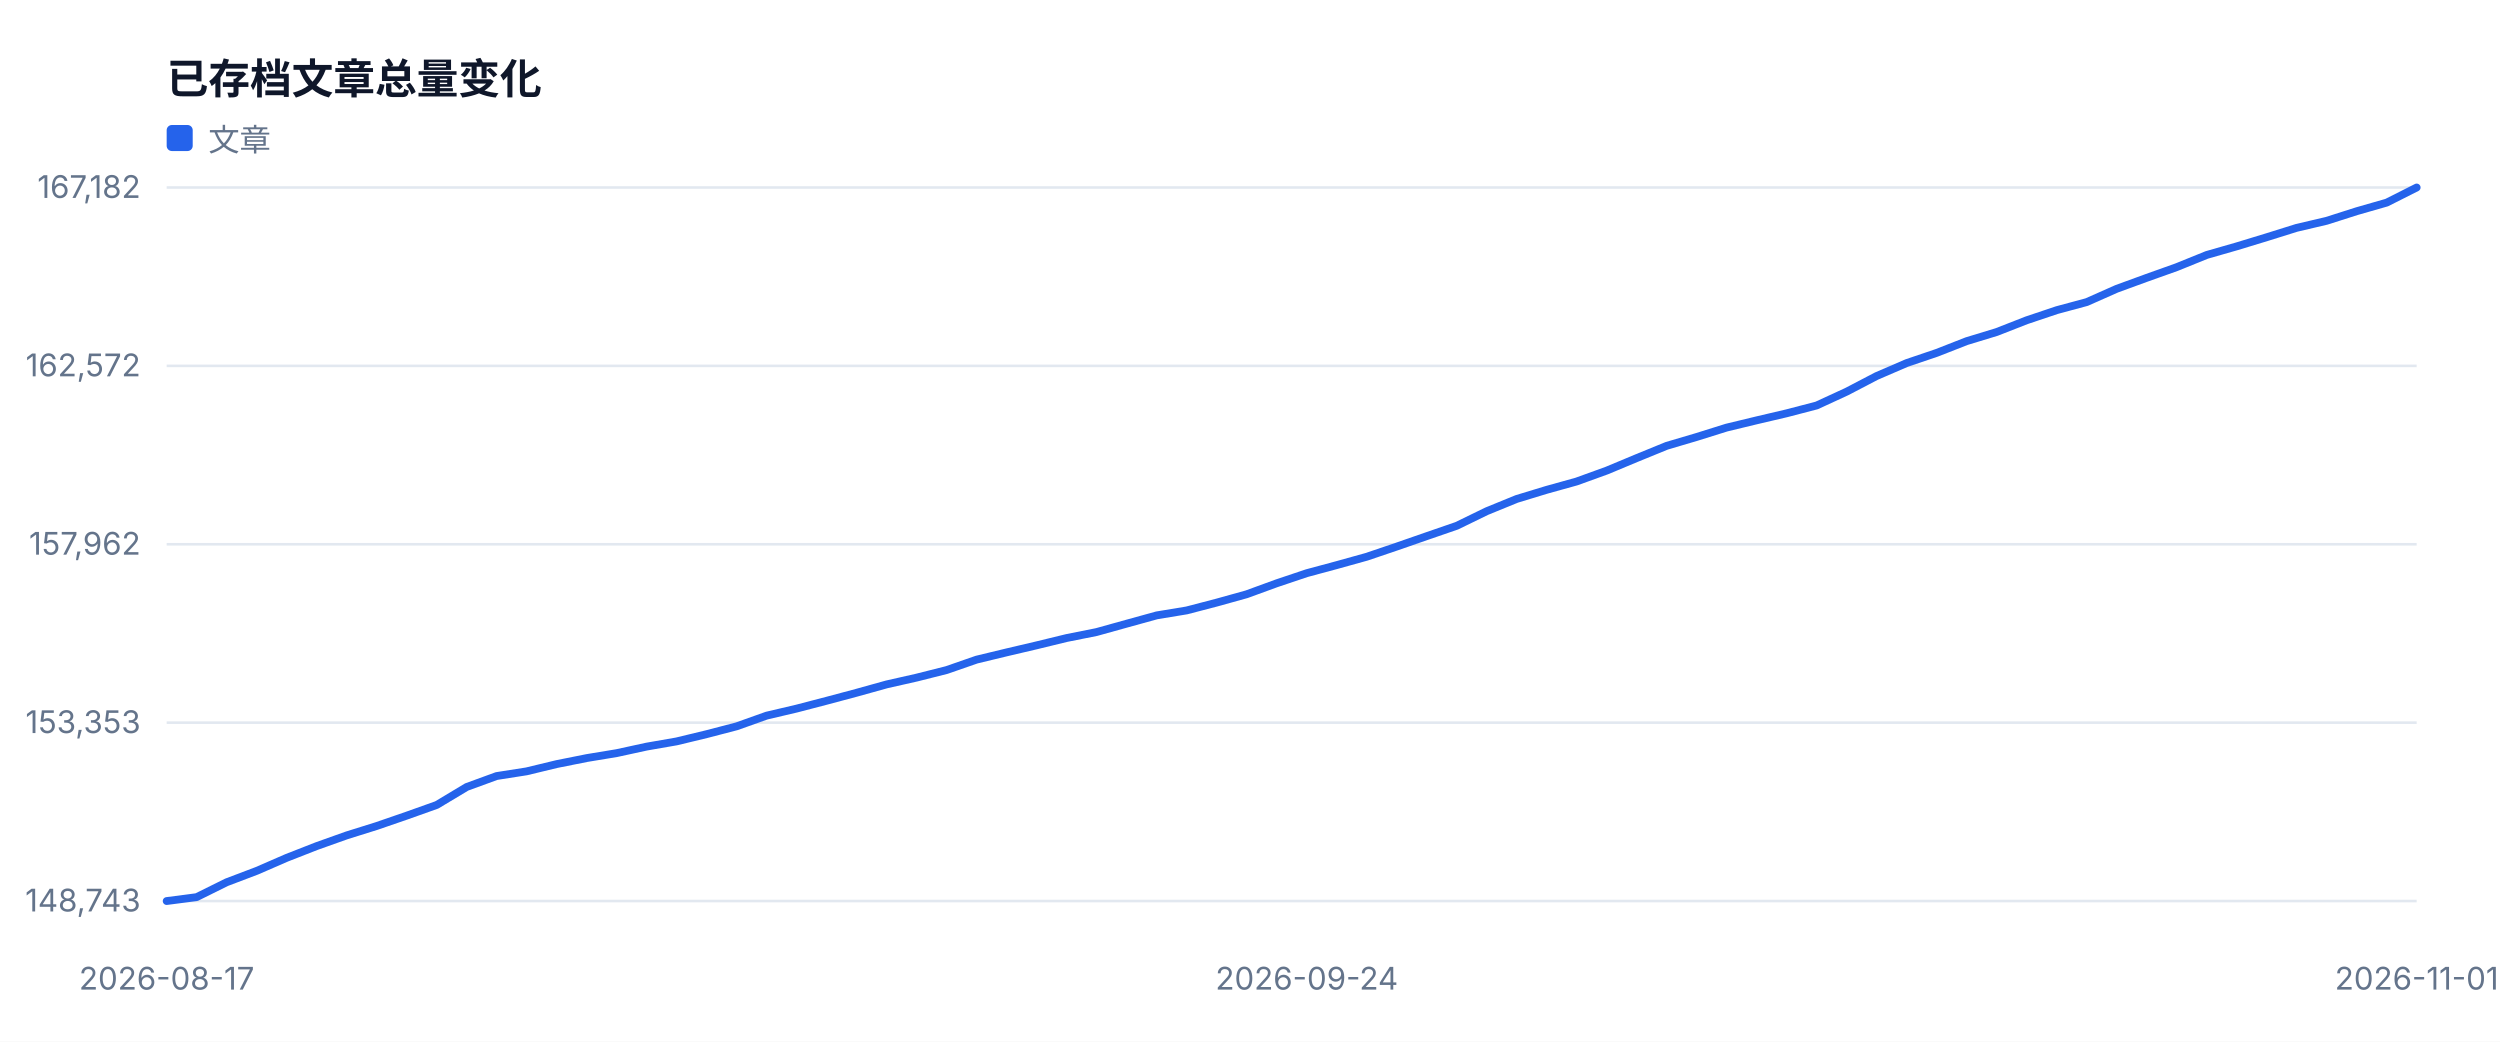
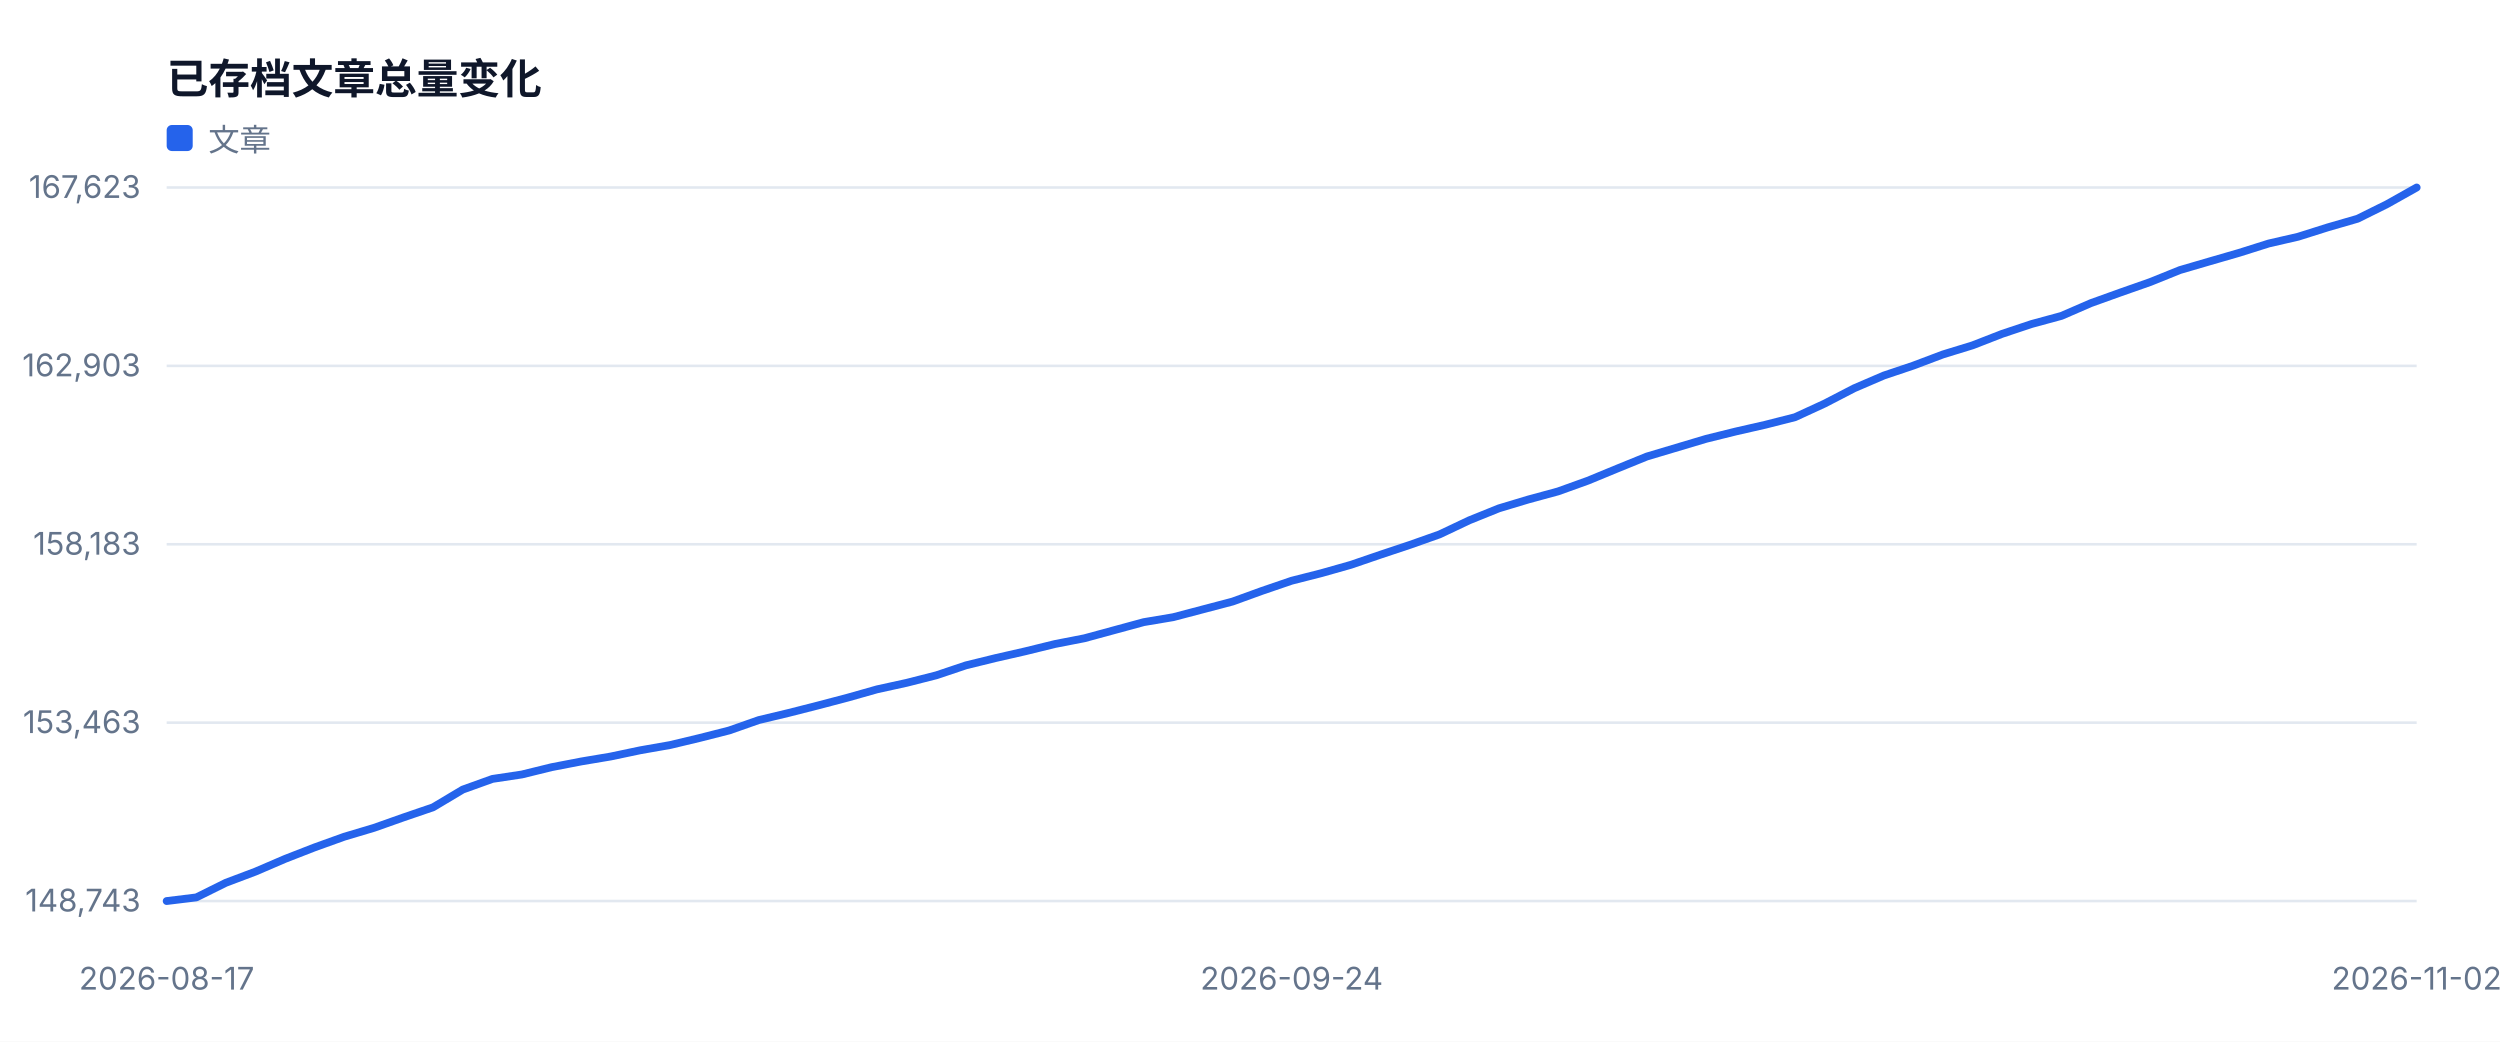
<svg xmlns="http://www.w3.org/2000/svg" width="960" height="400" viewBox="0 0 960 400" role="img">
  <style>text{font-family:-apple-system,BlinkMacSystemFont,'Segoe UI',sans-serif;fill:#334155}.muted{fill:#64748b;font-size:12px}.value{fill:#0f172a;font-size:28px;font-weight:700}.title{fill:#0f172a;font-size:16px;font-weight:700}</style>
  <rect width="100%" height="100%" fill="#ffffff" />
  <text x="64" y="36" class="title">已存档文章总量变化</text>
  <line x1="64" y1="346.0" x2="928" y2="346.0" stroke="#e2e8f0" />
  <text x="54" y="350.0" text-anchor="end" class="muted">148,743</text>
  <line x1="64" y1="277.5" x2="928" y2="277.5" stroke="#e2e8f0" />
-   <text x="54" y="281.5" text-anchor="end" class="muted">153,353</text>
+   <text x="54" y="281.5" text-anchor="end" class="muted">153,463</text>
  <line x1="64" y1="209.0" x2="928" y2="209.0" stroke="#e2e8f0" />
-   <text x="54" y="213.0" text-anchor="end" class="muted">157,962</text>
+   <text x="54" y="213.0" text-anchor="end" class="muted">158,183</text>
  <line x1="64" y1="140.5" x2="928" y2="140.5" stroke="#e2e8f0" />
-   <text x="54" y="144.5" text-anchor="end" class="muted">162,572</text>
+   <text x="54" y="144.5" text-anchor="end" class="muted">162,903</text>
  <line x1="64" y1="72.0" x2="928" y2="72.0" stroke="#e2e8f0" />
-   <text x="54" y="76.0" text-anchor="end" class="muted">167,182</text>
+   <text x="54" y="76.0" text-anchor="end" class="muted">167,623</text>
  <text x="64.0" y="380" text-anchor="middle" class="muted">2026-08-17</text>
-   <text x="501.8" y="380" text-anchor="middle" class="muted">2026-09-24</text>
-   <text x="928.0" y="380" text-anchor="middle" class="muted">2026-11-01</text>
-   <polyline fill="none" stroke="#2563eb" stroke-width="3" stroke-linejoin="round" stroke-linecap="round" points="64.0,346.0 75.5,344.5 87.0,338.8 98.6,334.4 110.1,329.4 121.6,324.9 133.1,320.8 144.6,317.2 156.2,313.2 167.7,309.1 179.2,302.2 190.7,298.0 202.2,296.2 213.8,293.4 225.3,291.1 236.8,289.2 248.3,286.7 259.8,284.7 271.4,281.9 282.9,278.9 294.4,274.8 305.9,272.1 317.4,269.1 329.0,266.0 340.5,262.8 352.0,260.2 363.5,257.3 375.0,253.3 386.6,250.5 398.1,247.8 409.6,245.0 421.1,242.7 432.6,239.5 444.2,236.3 455.7,234.4 467.2,231.4 478.7,228.2 490.2,224.0 501.8,220.1 513.3,217.0 524.8,213.8 536.3,209.9 547.8,205.9 559.4,201.9 570.9,196.3 582.4,191.6 593.9,188.1 605.4,184.9 617.0,180.7 628.5,175.9 640.0,171.2 651.5,167.8 663.0,164.2 674.6,161.4 686.1,158.7 697.6,155.7 709.1,150.4 720.6,144.4 732.2,139.4 743.7,135.5 755.2,131.0 766.7,127.5 778.2,123.0 789.8,119.1 801.3,116.0 812.8,110.9 824.3,106.7 835.8,102.6 847.4,97.9 858.9,94.6 870.4,91.1 881.9,87.5 893.4,84.8 905.0,81.1 916.5,77.8 928.0,72.0" />
+   <text x="496.0" y="380" text-anchor="middle" class="muted">2026-09-24</text>
+   <text x="928.0" y="380" text-anchor="middle" class="muted">2026-11-02</text>
+   <polyline fill="none" stroke="#2563eb" stroke-width="3" stroke-linejoin="round" stroke-linecap="round" points="64.0,346.0 75.4,344.6 86.7,339.0 98.1,334.7 109.5,329.8 120.8,325.4 132.2,321.3 143.6,317.9 154.9,313.9 166.3,310.0 177.7,303.2 189.1,299.1 200.4,297.4 211.8,294.6 223.2,292.4 234.5,290.5 245.9,288.1 257.3,286.1 268.6,283.4 280.0,280.5 291.4,276.5 302.7,273.8 314.1,270.9 325.5,267.9 336.8,264.7 348.2,262.2 359.6,259.3 370.9,255.5 382.3,252.7 393.7,250.1 405.1,247.3 416.4,245.1 427.8,242.0 439.2,238.9 450.5,237.0 461.9,234.0 473.3,231.0 484.6,226.9 496.0,223.0 507.4,220.1 518.7,216.9 530.1,213.0 541.5,209.2 552.8,205.2 564.2,199.8 575.6,195.2 586.9,191.8 598.3,188.7 609.7,184.6 621.1,179.9 632.4,175.3 643.8,171.9 655.2,168.5 666.5,165.7 677.9,163.1 689.3,160.2 700.6,155.0 712.0,149.1 723.4,144.2 734.7,140.4 746.1,136.1 757.5,132.6 768.8,128.2 780.2,124.4 791.6,121.3 802.9,116.4 814.3,112.3 825.7,108.3 837.1,103.7 848.4,100.4 859.8,97.1 871.2,93.5 882.5,90.9 893.9,87.3 905.3,84.0 916.6,78.4 928.0,72.0" />
  <rect x="64" y="48" width="10" height="10" fill="#2563eb" rx="2" />
  <text x="80" y="58" class="muted">文章</text>
</svg>
